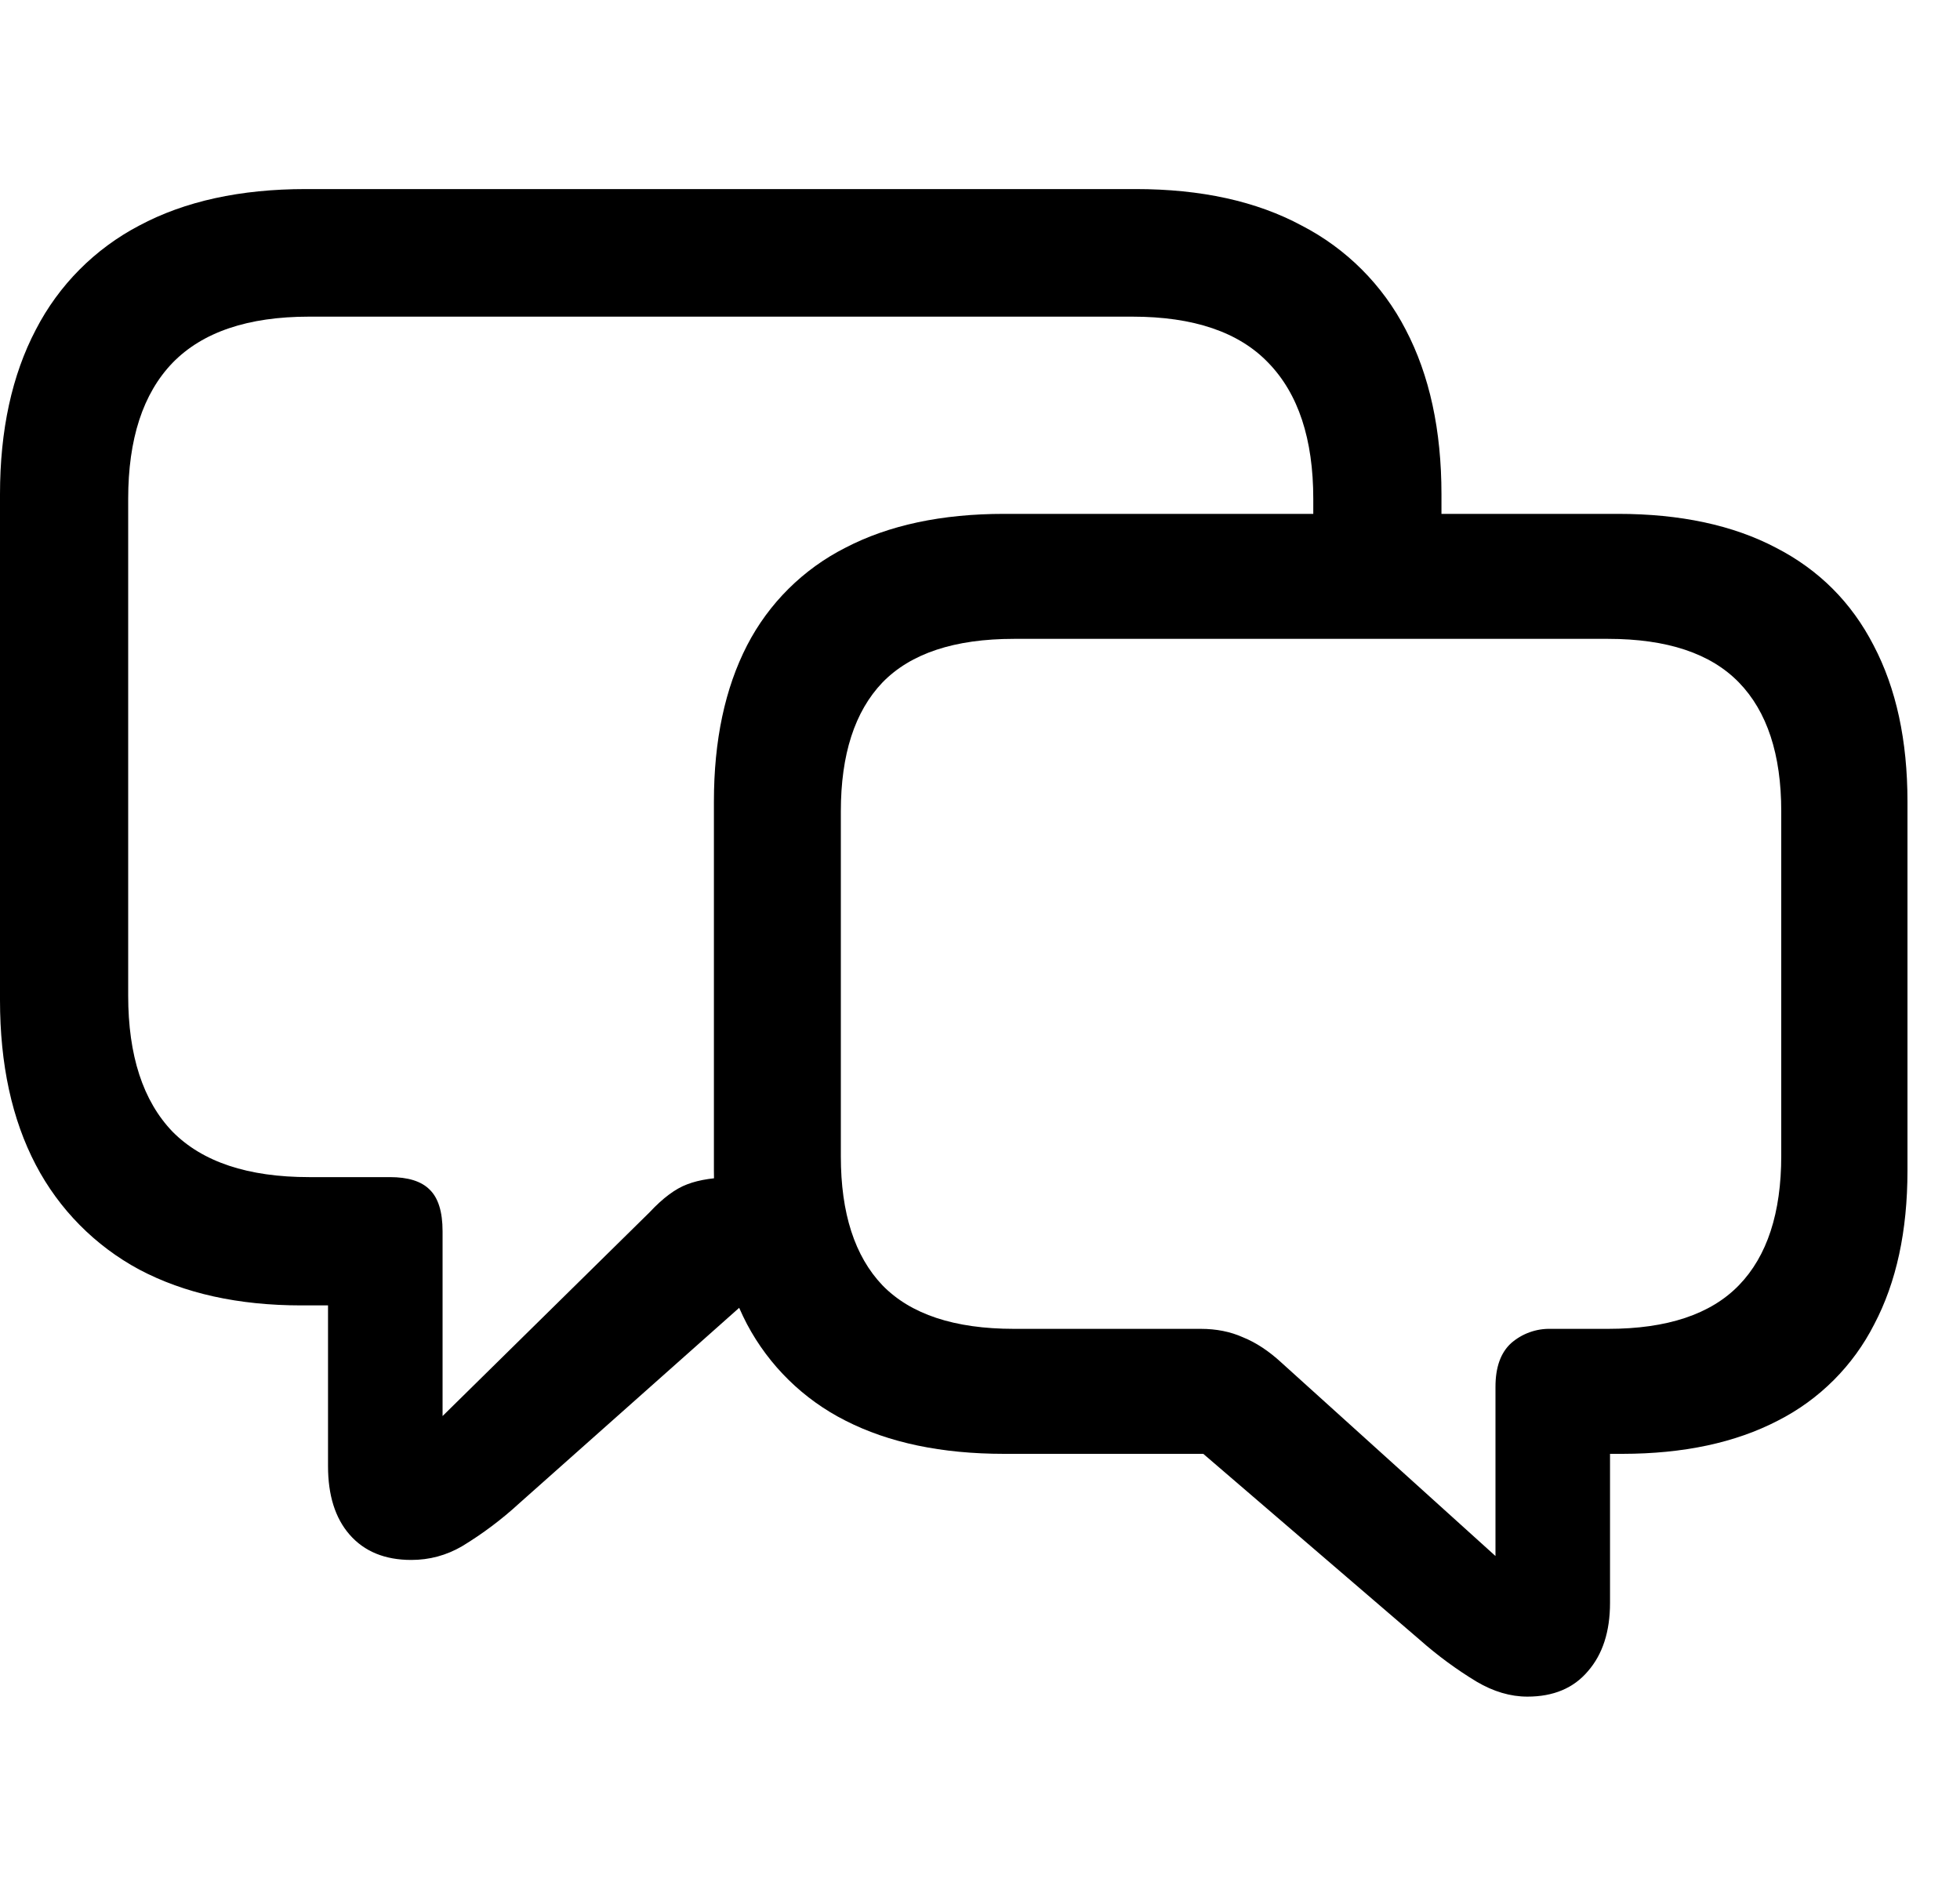
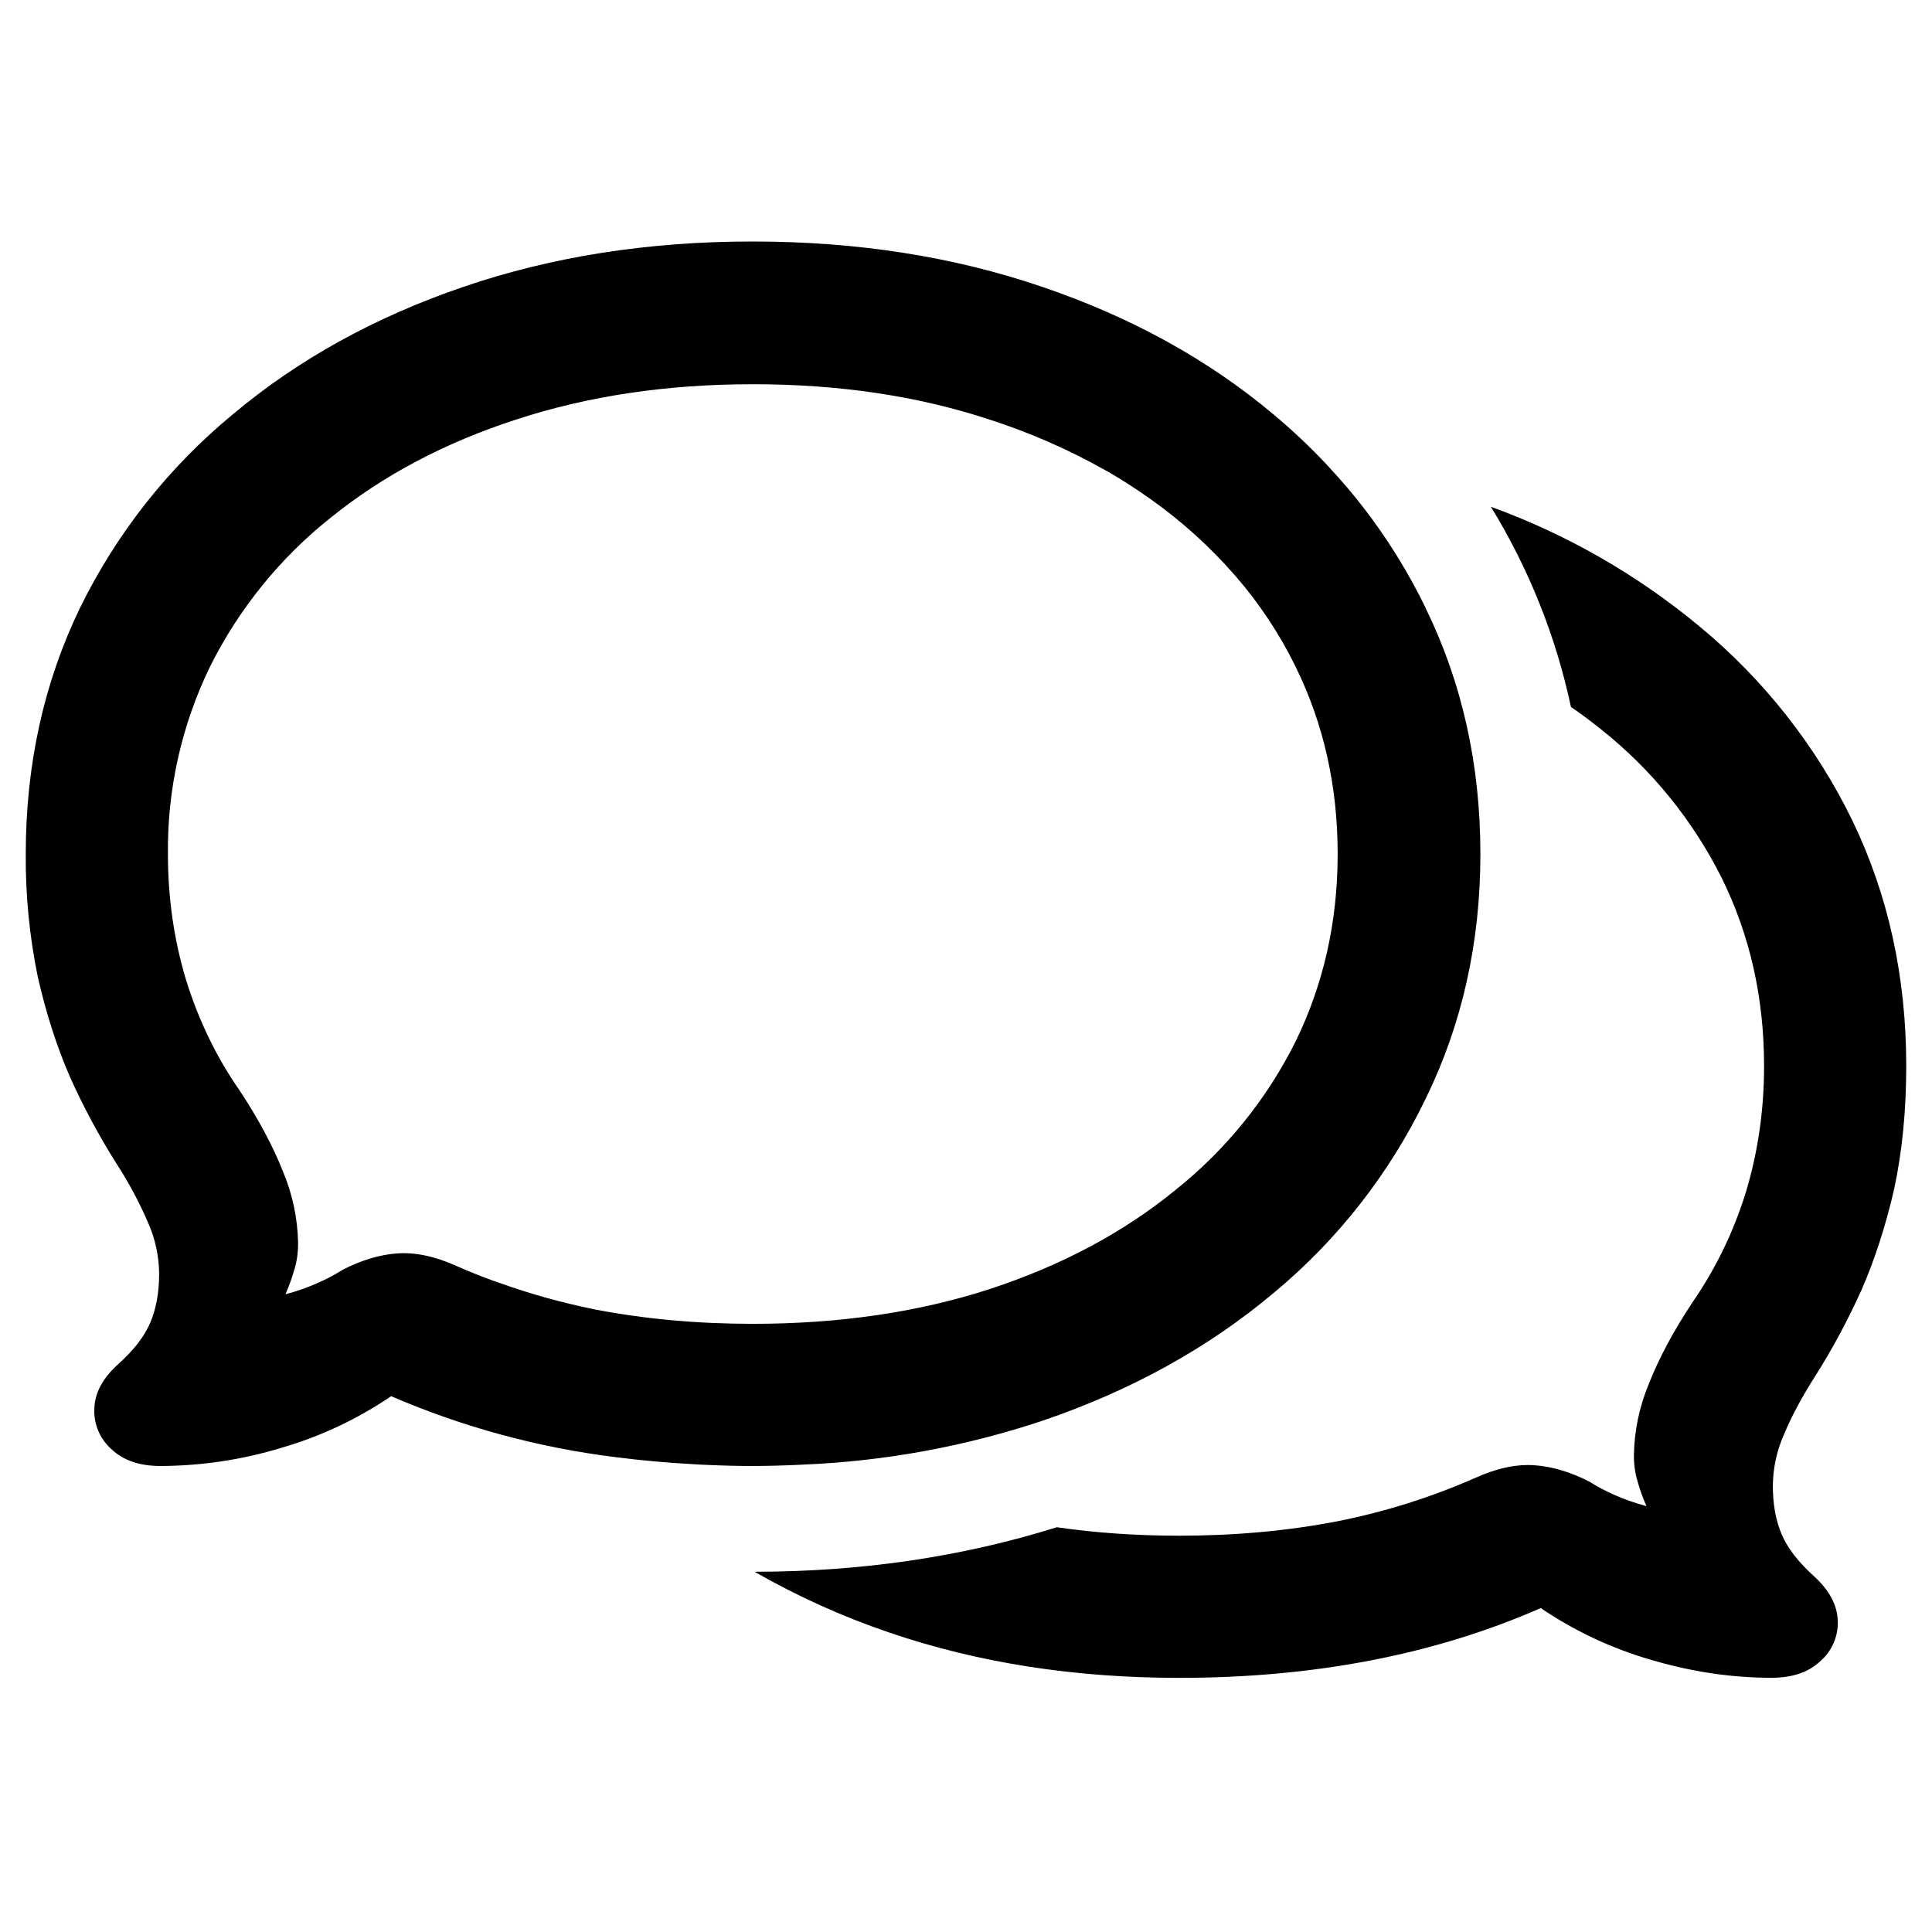
- <svg xmlns="http://www.w3.org/2000/svg" fill="currentColor" viewBox="0 0 25 24">
-   <path d="M10.625 16.647H9.463L6.624 19.17a4.6 4.6 0 0 1-.73.548q-.3.175-.648.175-.506 0-.788-.324-.274-.315-.274-.872v-2.05h-.34q-1.204 0-2.068-.457a3.2 3.2 0 0 1-1.32-1.336Q0 13.983 0 12.754v-6.45q0-1.229.457-2.1a3.1 3.1 0 0 1 1.32-1.328q.87-.465 2.124-.465h10.584q1.253 0 2.117.465a3.08 3.08 0 0 1 1.328 1.328q.456.871.456 2.1v1.37h-1.635V6.362q0-1.145-.573-1.735-.564-.589-1.735-.589h-10.5q-1.17 0-1.743.59-.565.588-.565 1.734v6.334q0 1.146.565 1.735.573.58 1.743.58h1.03q.348 0 .506.158.166.159.166.532v2.357l2.64-2.598q.256-.274.48-.357.233-.09.615-.091h.664zm2.183 1.893q-1.195 0-2.025-.424a2.9 2.9 0 0 1-1.254-1.228q-.423-.805-.423-1.96v-4.706q0-1.17.423-1.992a2.87 2.87 0 0 1 1.254-1.245q.83-.432 2.025-.432h7.828q1.195 0 2.017.432.822.423 1.245 1.245.432.822.432 1.992v4.707q0 1.154-.424 1.959a2.8 2.8 0 0 1-1.228 1.228q-.814.423-1.984.424h-.158v1.9q0 .549-.282.872-.274.324-.772.324-.324 0-.648-.191a5 5 0 0 1-.722-.531l-2.764-2.374zm.125-1.594h2.382q.3 0 .54.108.248.1.49.323l2.73 2.466v-2.158q0-.375.2-.557a.74.74 0 0 1 .506-.182h.73q1.13 0 1.669-.556.54-.557.54-1.652v-4.391q0-1.088-.54-1.644t-1.669-.556h-7.578q-1.137 0-1.677.556-.531.556-.531 1.644v4.4q0 1.086.53 1.643.54.556 1.678.556" />
+ <svg xmlns="http://www.w3.org/2000/svg" fill="currentColor" viewBox="0 0 24 24">
+   <path d="M18.52 6.295a8.7 8.7 0 0 1 2.59 1.485 7.25 7.25 0 0 1 1.898 2.407q.672 1.39.672 3.054 0 .828-.149 1.524-.157.687-.406 1.258-.258.57-.57 1.062-.258.406-.39.726a1.6 1.6 0 0 0-.142.649q0 .344.11.601.11.258.406.524.281.258.29.547a.63.63 0 0 1-.212.5q-.219.21-.61.21-.75 0-1.507-.226a4.8 4.8 0 0 1-1.36-.64q-1.975.867-4.492.867-1.953 0-3.601-.563a9.5 9.5 0 0 1-1.673-.755q1.992-.001 3.754-.553.726.105 1.52.105 1.04 0 1.97-.18a8.2 8.2 0 0 0 1.71-.539q.398-.18.735-.156.327.023.68.203.148.094.327.172t.383.133a2.4 2.4 0 0 1-.11-.305 1.1 1.1 0 0 1-.046-.328 2.4 2.4 0 0 1 .187-.89q.188-.477.54-1.008a5 5 0 0 0 .663-1.367q.227-.75.227-1.57 0-1.266-.523-2.329a5.5 5.5 0 0 0-1.5-1.851 6 6 0 0 0-.376-.28 7.9 7.9 0 0 0-.995-2.487" />
+   <path fill-rule="evenodd" d="M9.352 3q1.944 0 3.593.563 1.656.562 2.875 1.585.35.293.655.617l.039.043a7 7 0 0 1 .807 1.046l.054.087a7 7 0 0 1 .335.612v.002q.68 1.39.68 3.054 0 1.649-.68 3.04a7.2 7.2 0 0 1-1.89 2.414q-1.218 1.023-2.867 1.585a10.8 10.8 0 0 1-2.98.546l-.04.002a13 13 0 0 1-.581.015q-.28 0-.554-.013-.098-.003-.195-.01a13 13 0 0 1-.95-.086 10.2 10.2 0 0 1-2.794-.758 4.8 4.8 0 0 1-1.359.64 5.2 5.2 0 0 1-1.508.227q-.39 0-.61-.211a.63.63 0 0 1-.21-.5q.007-.29.289-.547.297-.265.406-.523t.11-.602a1.6 1.6 0 0 0-.141-.648 5 5 0 0 0-.39-.727 8.6 8.6 0 0 1-.571-1.062q-.25-.57-.406-1.258a7.3 7.3 0 0 1-.149-1.524q0-1.663.672-3.054a7.25 7.25 0 0 1 1.899-2.407q1.218-1.023 2.867-1.585Q7.407 2.999 9.352 3m0 1.773q-1.602 0-2.938.438-1.328.43-2.305 1.219a5.5 5.5 0 0 0-1.5 1.851 5.2 5.2 0 0 0-.523 2.328q0 .82.227 1.57.234.75.664 1.368.351.531.539 1.008a2.4 2.4 0 0 1 .187.89q0 .18-.047.328a2.4 2.4 0 0 1-.11.305q.204-.054.384-.133.18-.078.328-.172.35-.18.68-.203.335-.023.734.157.22.097.45.181l.107.037q.548.196 1.154.32.93.18 1.969.18 1.609 0 2.937-.43 1.336-.437 2.305-1.226a5.5 5.5 0 0 0 1.5-1.851q.523-1.07.523-2.329 0-1.265-.523-2.328a5.2 5.2 0 0 0-.746-1.125 5.937 5.937 0 0 0-1.053-.954 7 7 0 0 0-.531-.343l-.029-.015a7.767 7.767 0 0 0-1.446-.633q-1.328-.438-2.937-.438" clip-rule="evenodd" />
</svg>
